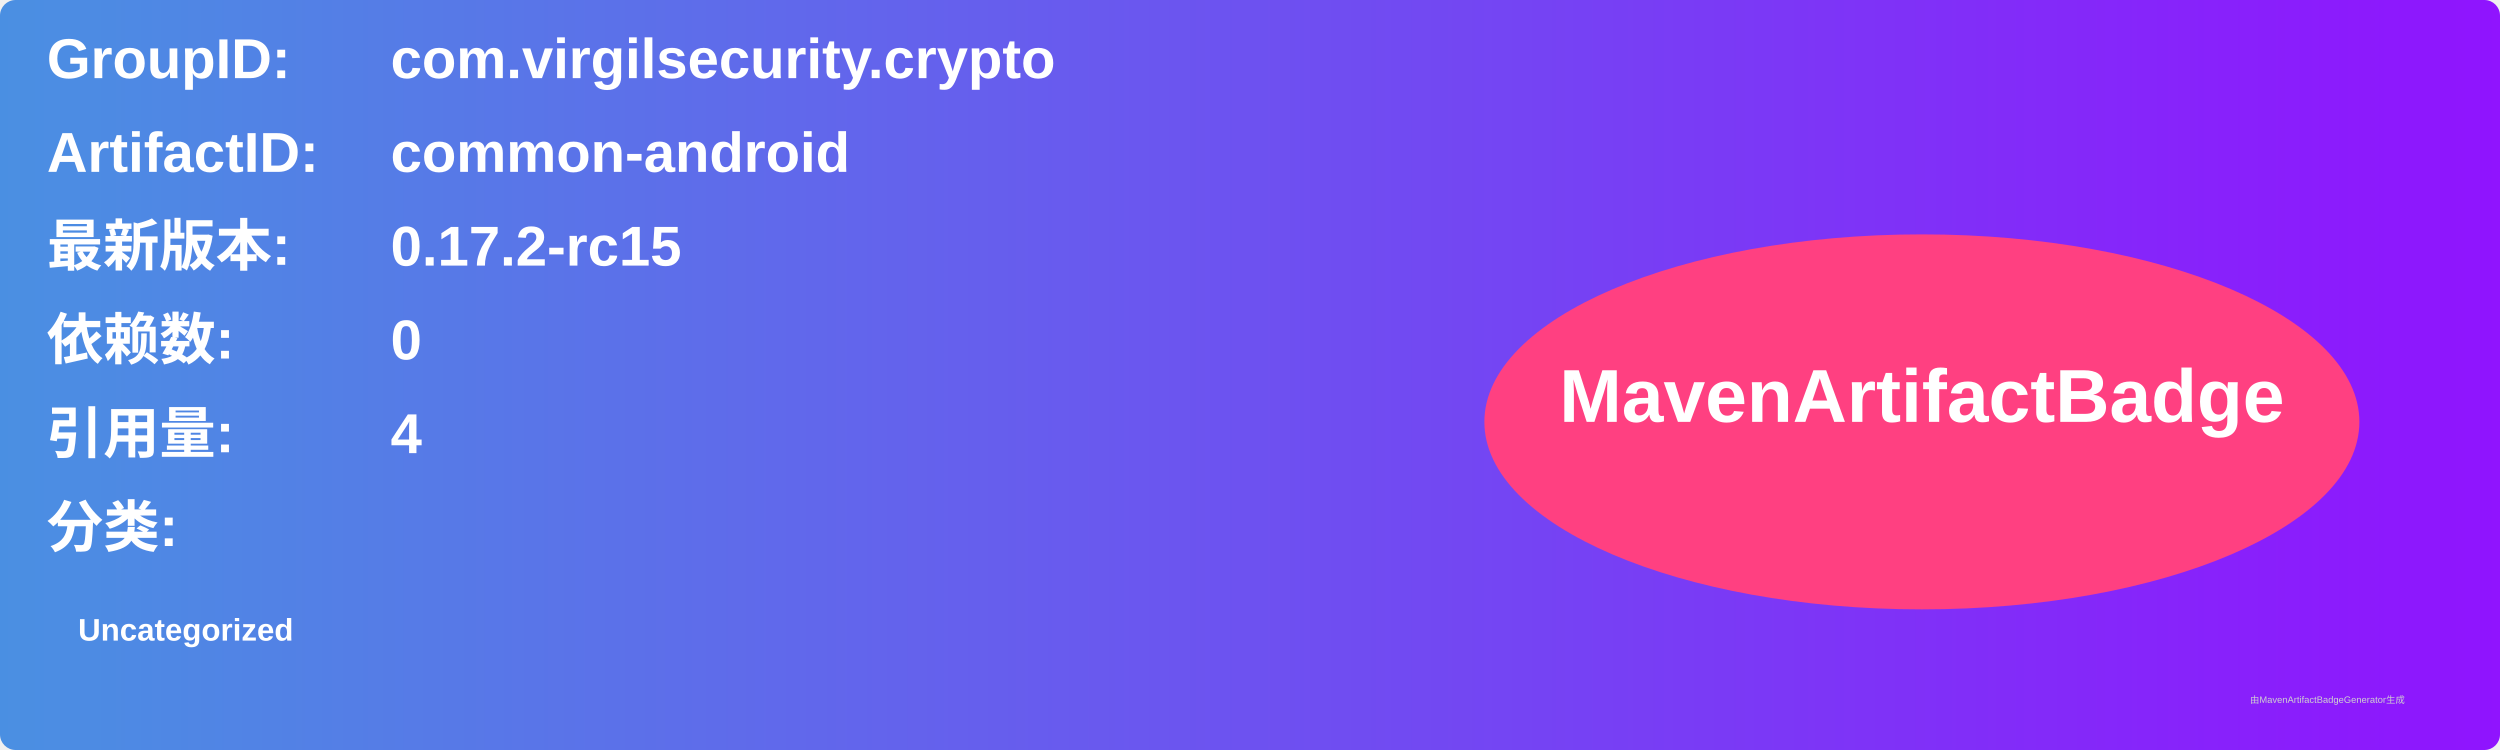
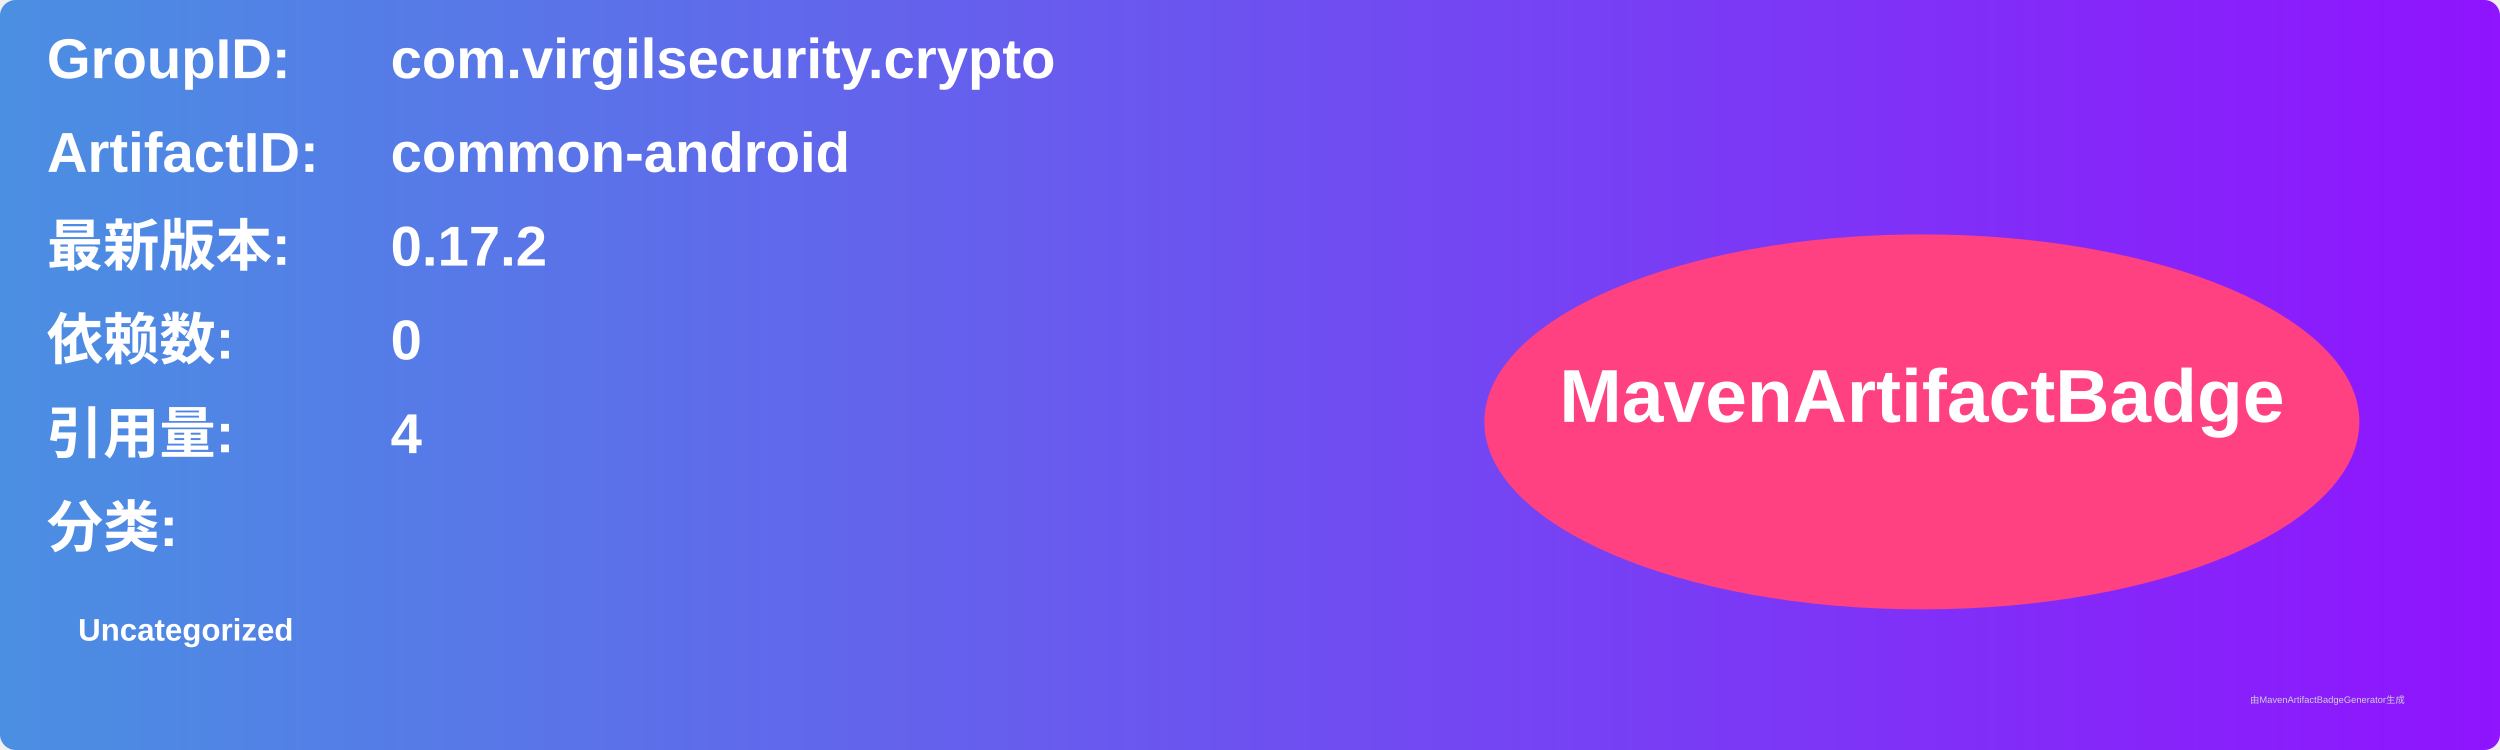
<svg xmlns="http://www.w3.org/2000/svg" width="800" height="240" viewBox="0 0 800 240">
  <linearGradient id="grad" x1="0%" y1="0%" x2="100%" y2="0%">
    <stop offset="0%" stop-color="#4a90e2" />
    <stop offset="100%" stop-color="#9013fe" />
  </linearGradient>
  <rect width="100%" height="100%" rx="5" ry="5" fill="url(#grad)" />
  <g transform="translate(15, 15)">
    <text x="0" y="10" font-family="Arial" font-size="18" fill="white" font-weight="bold" width="260">GroupID:</text>
    <text x="110" y="10" font-family="Arial" font-size="18" fill="white" font-weight="bold" width="460">com.virgilsecurity.crypto</text>
    <text x="0" y="40" font-family="Arial" font-size="18" fill="white" font-weight="bold" width="260">ArtifactID:</text>
    <text x="110" y="40" font-family="Arial" font-size="18" fill="white" font-weight="bold" width="460">common-android</text>
    <text x="0" y="70" font-family="Arial" font-size="18" fill="white" font-weight="bold">最新版本:</text>
    <text x="110" y="70" font-family="Arial" font-size="18" fill="white" font-weight="bold">
-       <tspan font-weight="bold">0.17.2-rc15</tspan>
+       <tspan font-weight="bold">0.17.2</tspan>
    </text>
    <text x="0" y="100" font-family="Arial" font-size="18" fill="white" font-weight="bold">依赖数: </text>
    <text x="110" y="100" font-family="Arial" font-size="18" fill="white">
      <tspan font-weight="bold">0</tspan>
    </text>
    <text x="0" y="130" font-family="Arial" font-size="18" fill="white" font-weight="bold">引用量: </text>
    <text x="110" y="130" font-family="Arial" font-size="18" fill="white">
      <tspan font-weight="bold">4</tspan>
    </text>
    <text x="0" y="160" font-family="Arial" font-size="18" fill="white" font-weight="bold">分类:</text>
    <text x="10" y="190" font-family="Arial" font-size="10" fill="white">
      <tspan font-weight="bold">Uncategorized</tspan>
    </text>
    <ellipse cx="600" cy="120" rx="140" ry="60" fill="#ff4081" />
    <text x="600" y="120" text-anchor="middle" font-family="Arial" font-size="24" fill="white" font-weight="bold">MavenArtifactBadge</text>
  </g>
  <text x="720" y="225" font-family="Arial" font-size="3" fill="#d0d0d0">由MavenArtifactBadgeGenerator生成</text>
</svg>
